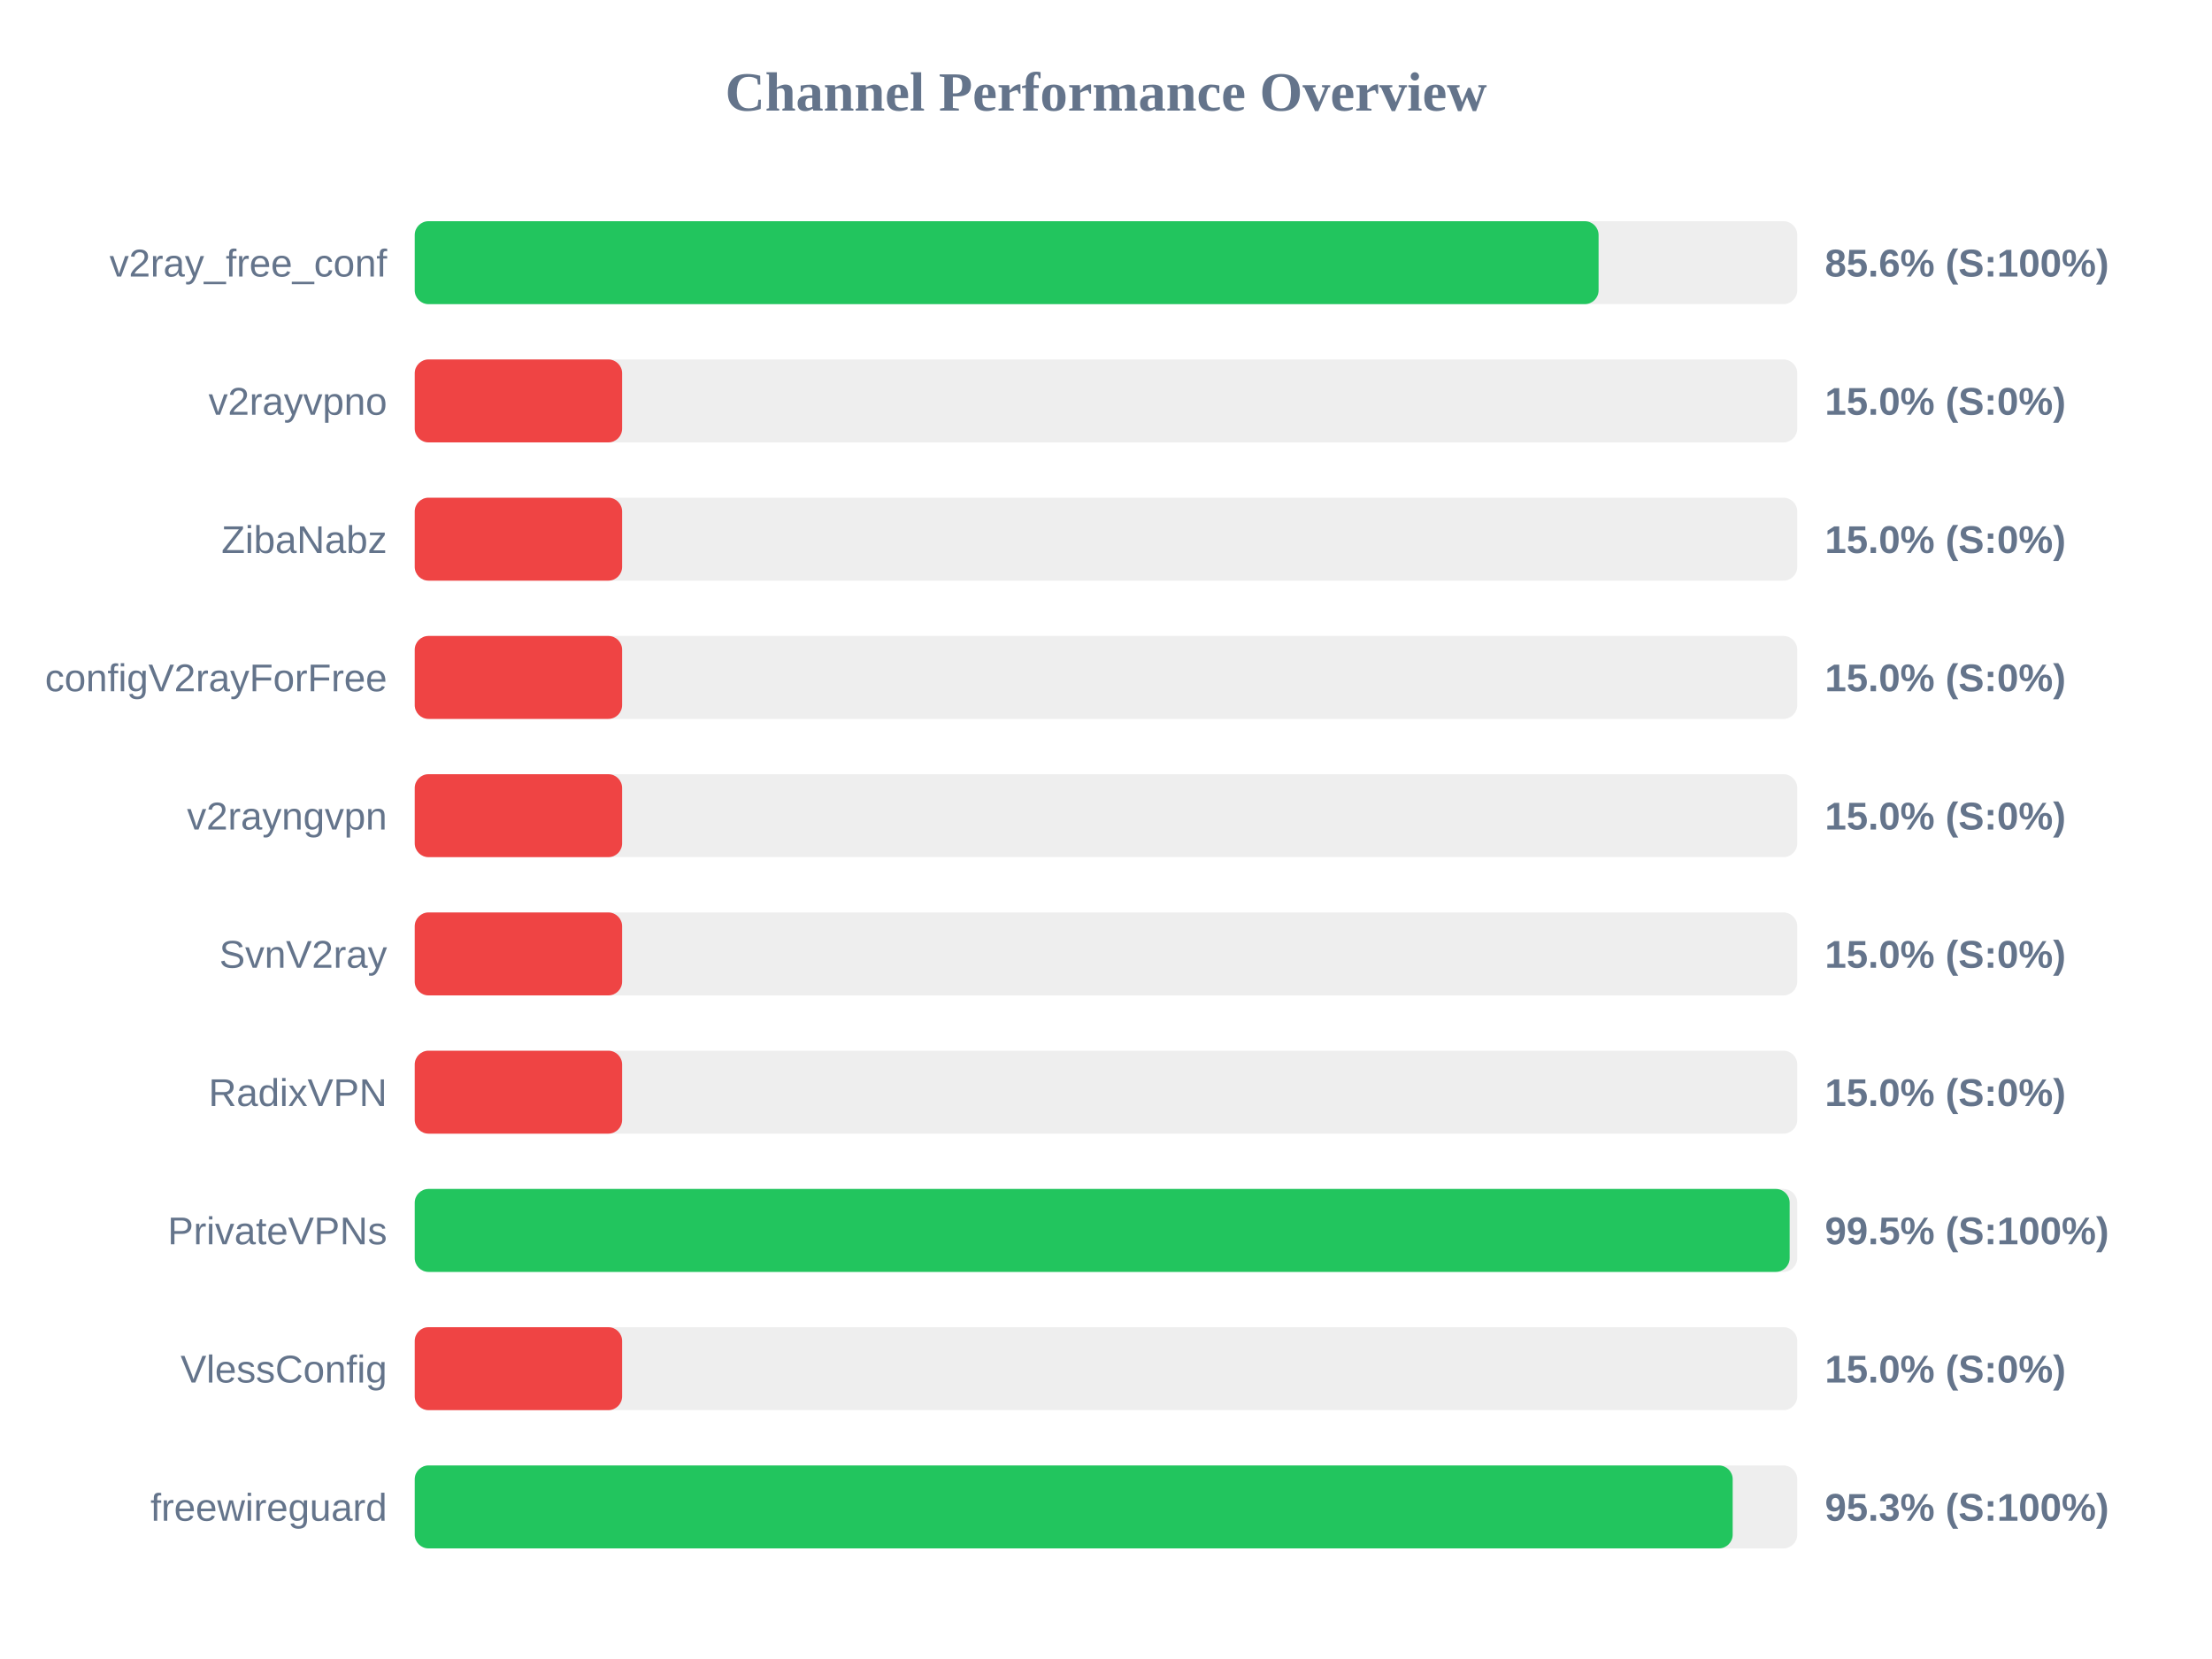
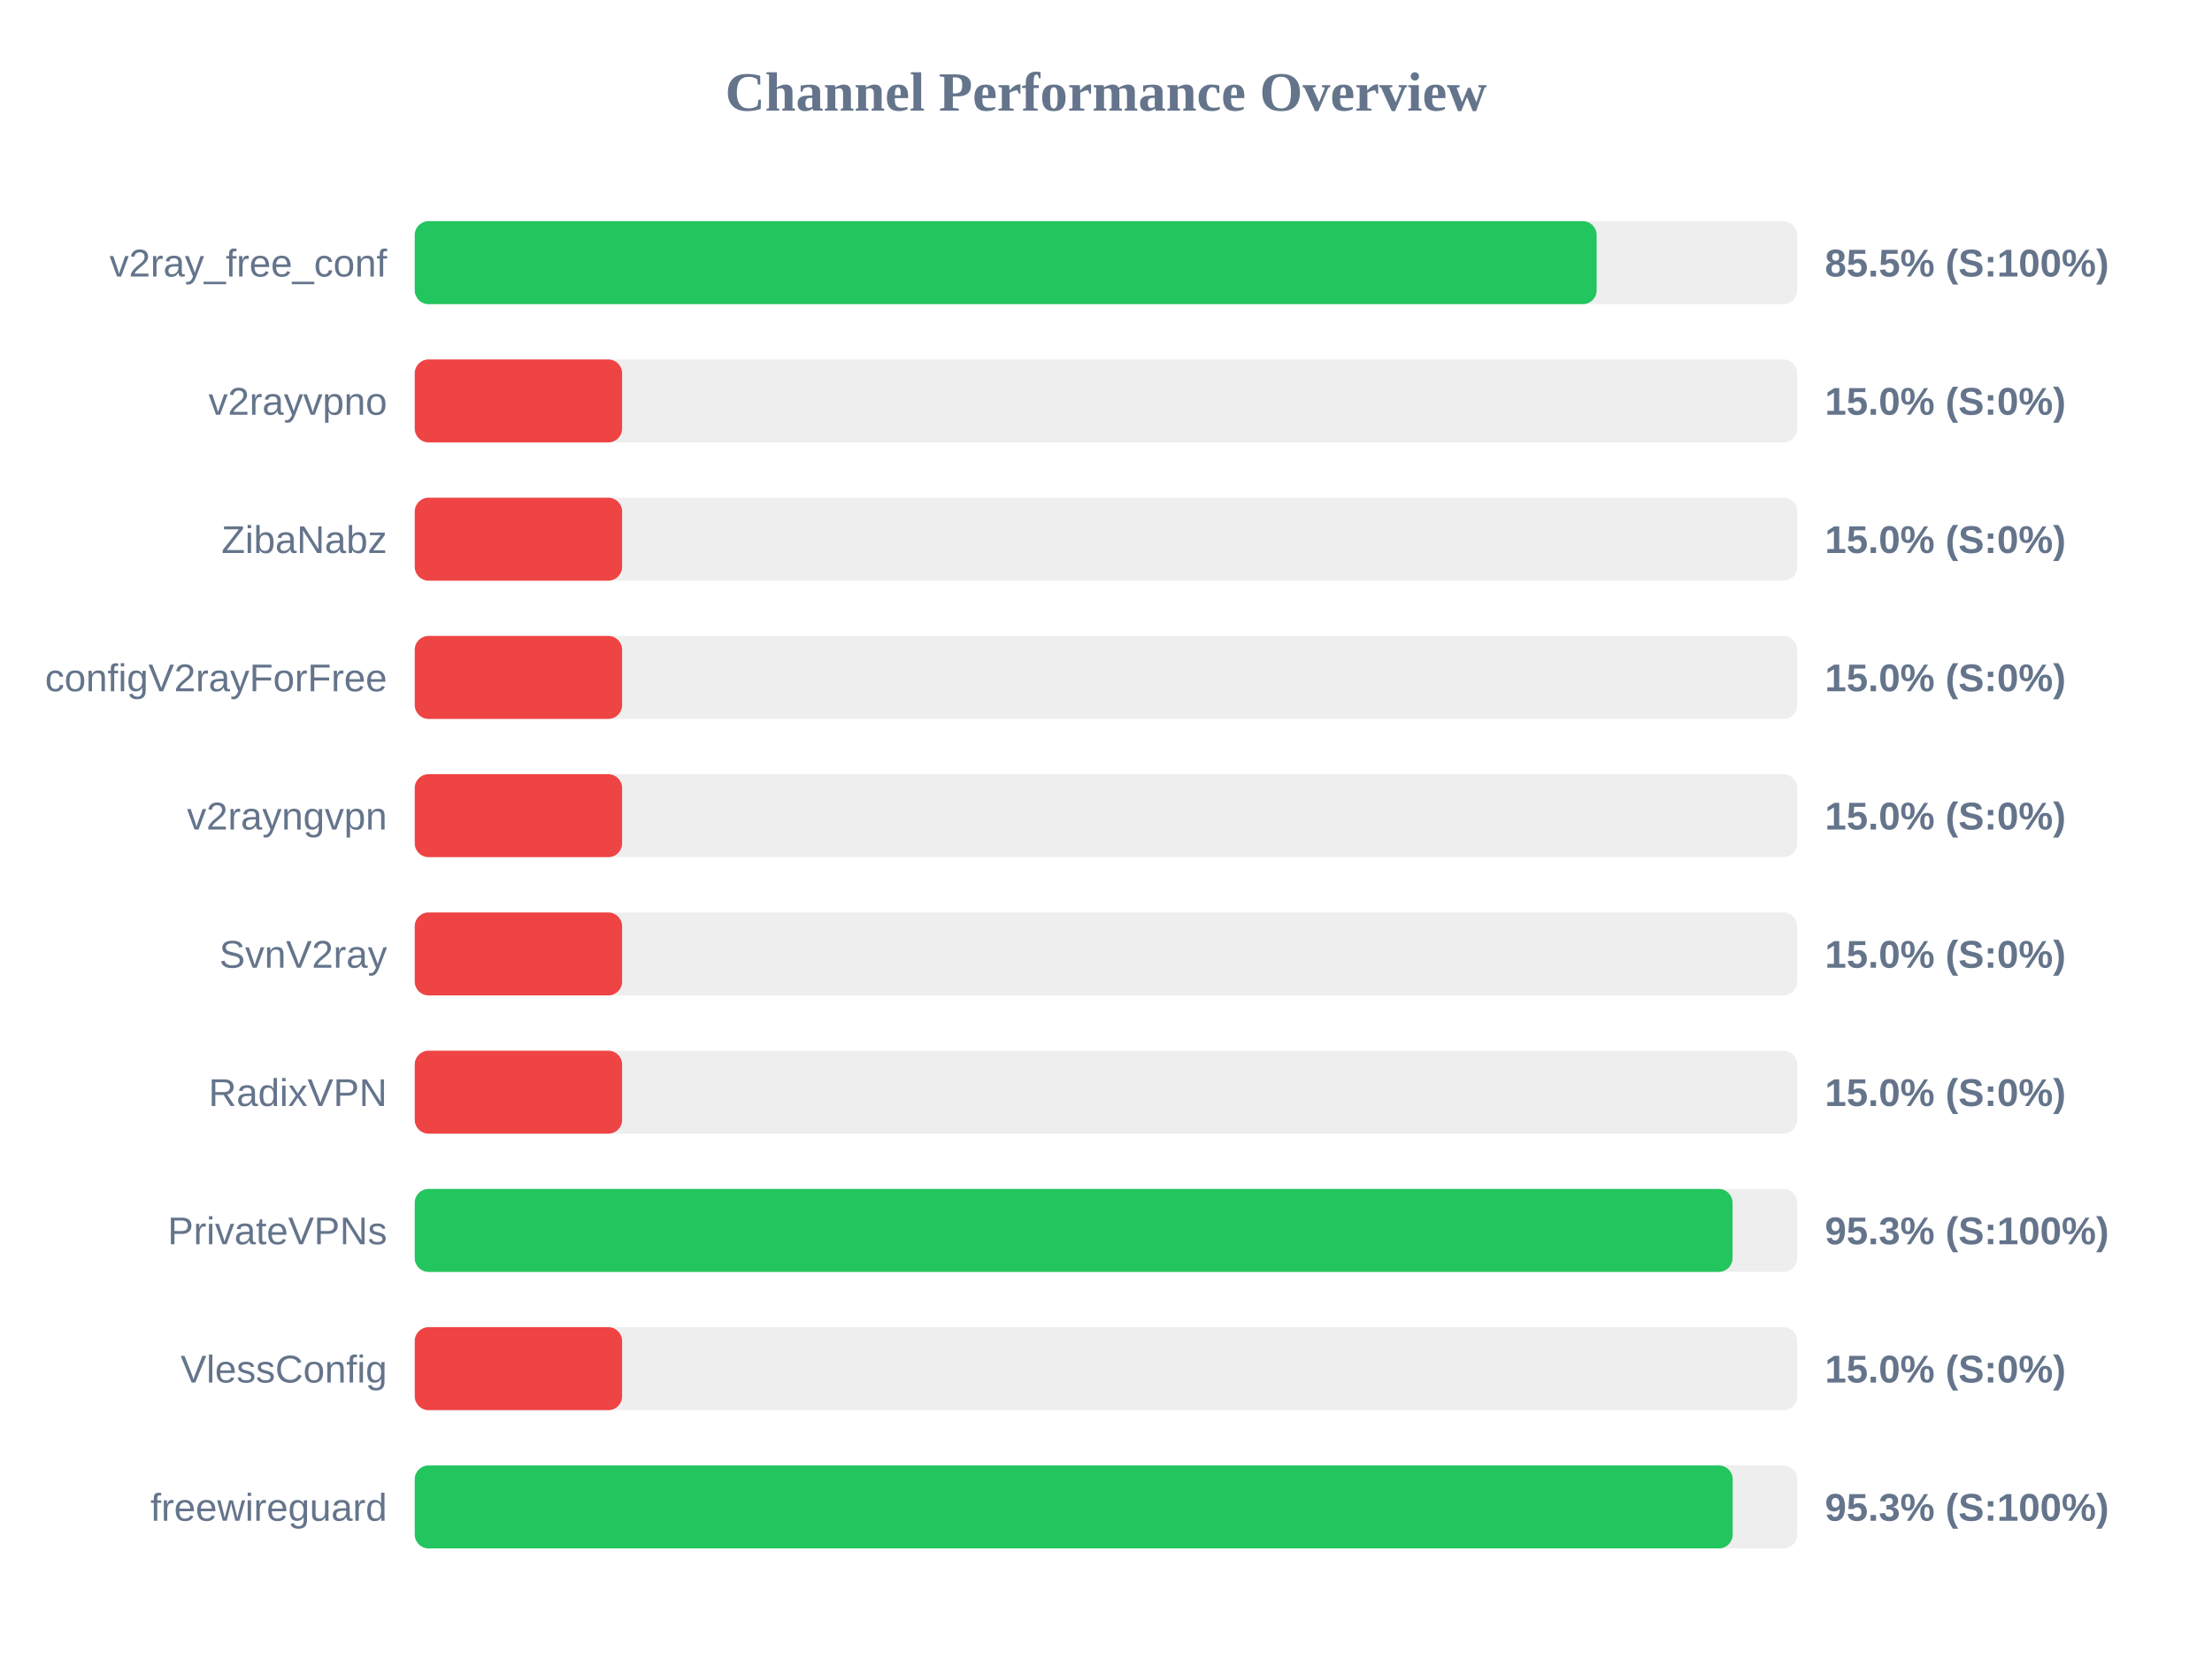
<svg xmlns="http://www.w3.org/2000/svg" width="800" height="600" version="1.1">
  <style>
        .row { font: 14px Arial; fill: #64748b; }
        .score { font: bold 14px Arial; fill: #64748b; }
    </style>
  <text x="400" y="40" text-anchor="middle" font-size="20px" font-weight="bold" fill="#64748b">Channel Performance Overview</text>
  <rect x="150" y="80" width="500" height="30" fill="#eee" rx="5" />
-   <rect x="150" y="80" width="428.15" height="30" fill="#22c55e" rx="5" />
+   <rect x="150" y="80" width="427.45" height="30" fill="#22c55e" rx="5" />
  <text x="140" y="100" text-anchor="end" class="row">v2ray_free_conf</text>
-   <text x="660" y="100" text-anchor="start" class="score">85.6% (S:100%)</text>
+   <text x="660" y="100" text-anchor="start" class="score">85.5% (S:100%)</text>
  <rect x="150" y="130" width="500" height="30" fill="#eee" rx="5" />
  <rect x="150" y="130" width="75.0" height="30" fill="#ef4444" rx="5" />
  <text x="140" y="150" text-anchor="end" class="row">v2rayvpno</text>
  <text x="660" y="150" text-anchor="start" class="score">15.0% (S:0%)</text>
  <rect x="150" y="180" width="500" height="30" fill="#eee" rx="5" />
  <rect x="150" y="180" width="75.0" height="30" fill="#ef4444" rx="5" />
  <text x="140" y="200" text-anchor="end" class="row">ZibaNabz</text>
  <text x="660" y="200" text-anchor="start" class="score">15.0% (S:0%)</text>
  <rect x="150" y="230" width="500" height="30" fill="#eee" rx="5" />
  <rect x="150" y="230" width="75.0" height="30" fill="#ef4444" rx="5" />
  <text x="140" y="250" text-anchor="end" class="row">configV2rayForFree</text>
  <text x="660" y="250" text-anchor="start" class="score">15.0% (S:0%)</text>
  <rect x="150" y="280" width="500" height="30" fill="#eee" rx="5" />
  <rect x="150" y="280" width="75.0" height="30" fill="#ef4444" rx="5" />
  <text x="140" y="300" text-anchor="end" class="row">v2rayngvpn</text>
  <text x="660" y="300" text-anchor="start" class="score">15.0% (S:0%)</text>
  <rect x="150" y="330" width="500" height="30" fill="#eee" rx="5" />
  <rect x="150" y="330" width="75.0" height="30" fill="#ef4444" rx="5" />
  <text x="140" y="350" text-anchor="end" class="row">SvnV2ray</text>
  <text x="660" y="350" text-anchor="start" class="score">15.0% (S:0%)</text>
  <rect x="150" y="380" width="500" height="30" fill="#eee" rx="5" />
  <rect x="150" y="380" width="75.0" height="30" fill="#ef4444" rx="5" />
  <text x="140" y="400" text-anchor="end" class="row">RadixVPN</text>
  <text x="660" y="400" text-anchor="start" class="score">15.0% (S:0%)</text>
  <rect x="150" y="430" width="500" height="30" fill="#eee" rx="5" />
-   <rect x="150" y="430" width="497.25" height="30" fill="#22c55e" rx="5" />
+   <rect x="150" y="430" width="476.6" height="30" fill="#22c55e" rx="5" />
  <text x="140" y="450" text-anchor="end" class="row">PrivateVPNs</text>
-   <text x="660" y="450" text-anchor="start" class="score">99.5% (S:100%)</text>
+   <text x="660" y="450" text-anchor="start" class="score">95.3% (S:100%)</text>
  <rect x="150" y="480" width="500" height="30" fill="#eee" rx="5" />
  <rect x="150" y="480" width="75.0" height="30" fill="#ef4444" rx="5" />
  <text x="140" y="500" text-anchor="end" class="row">VlessConfig</text>
  <text x="660" y="500" text-anchor="start" class="score">15.0% (S:0%)</text>
  <rect x="150" y="530" width="500" height="30" fill="#eee" rx="5" />
  <rect x="150" y="530" width="476.65" height="30" fill="#22c55e" rx="5" />
  <text x="140" y="550" text-anchor="end" class="row">freewireguard</text>
  <text x="660" y="550" text-anchor="start" class="score">95.3% (S:100%)</text>
</svg>
